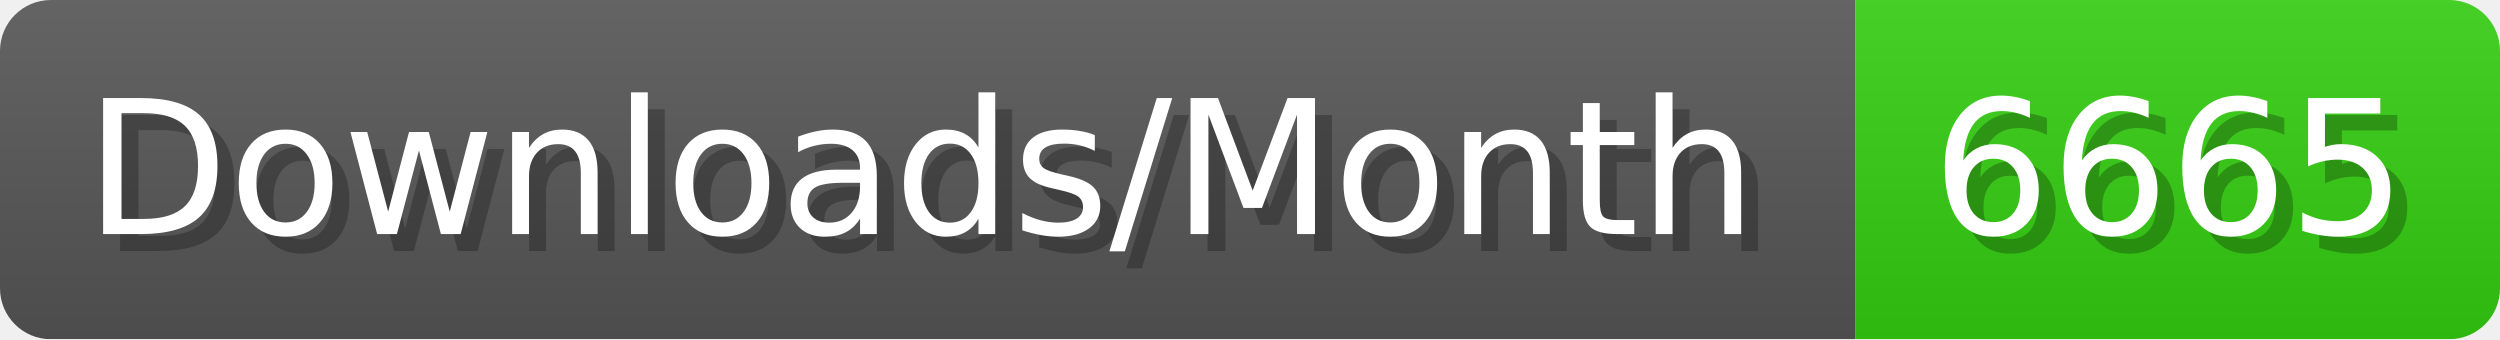
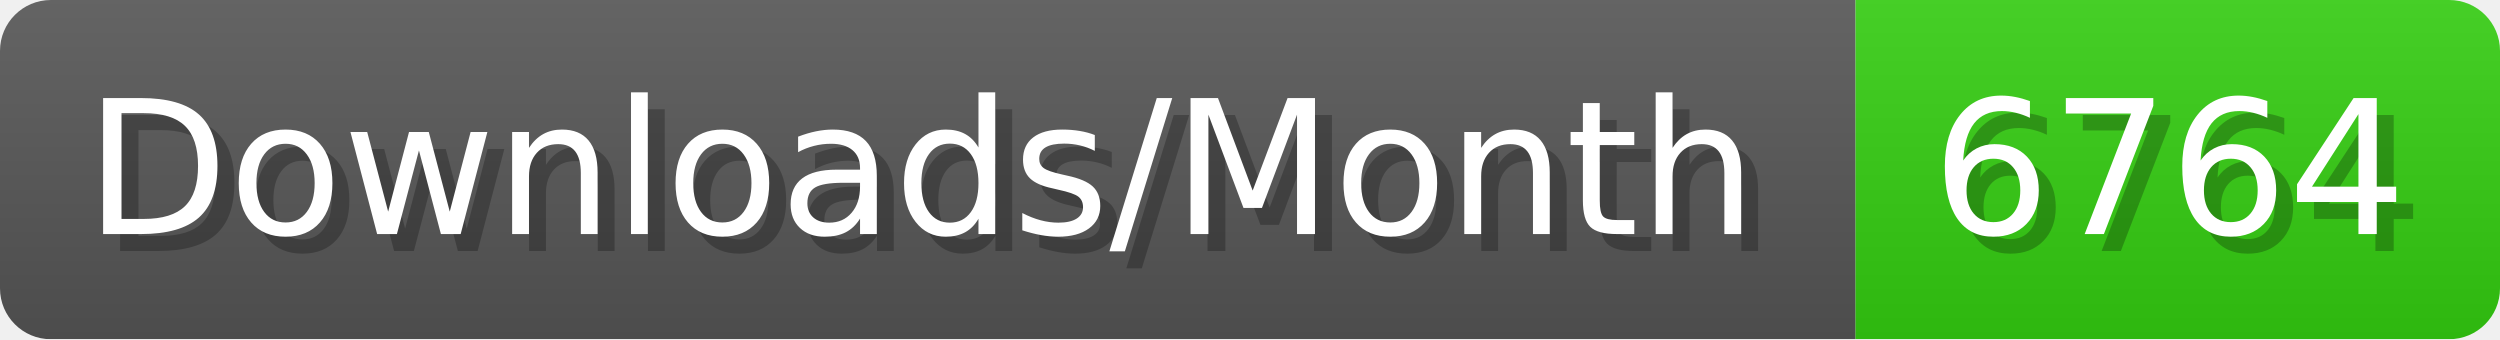
- <svg xmlns="http://www.w3.org/2000/svg" width="147.4" height="20" viewBox="0 0 1474 200" role="img" aria-label="Downloads/Month: 6665">
+ <svg xmlns="http://www.w3.org/2000/svg" width="147.4" height="20" viewBox="0 0 1474 200" role="img" aria-label="Downloads/Month: 6764">
  <linearGradient id="YlXUI" x2="0" y2="100%">
    <stop offset="0" stop-opacity=".1" stop-color="#EEE" />
    <stop offset="1" stop-opacity=".1" />
  </linearGradient>
  <mask id="JHhop">
    <rect width="1474" height="200" rx="30" fill="#FFF" />
  </mask>
  <g mask="url(#JHhop)">
    <rect width="1094" height="200" fill="#555" />
    <rect width="380" height="200" fill="#3C1" x="1094" />
    <rect width="1474" height="200" fill="url(#YlXUI)" />
  </g>
  <g aria-hidden="true" fill="#fff" text-anchor="start" font-family="Verdana,DejaVu Sans,sans-serif" font-size="110">
    <text x="60" y="148" textLength="994" fill="#000" opacity="0.25">Downloads/Month</text>
    <text x="50" y="138" textLength="994">Downloads/Month</text>
-     <text x="1149" y="148" textLength="280" fill="#000" opacity="0.25">6665</text>
-     <text x="1139" y="138" textLength="280">6665</text>
+     <text x="1149" y="148" textLength="280" fill="#000" opacity="0.25">6764</text>
+     <text x="1139" y="138" textLength="280">6764</text>
  </g>
</svg>
